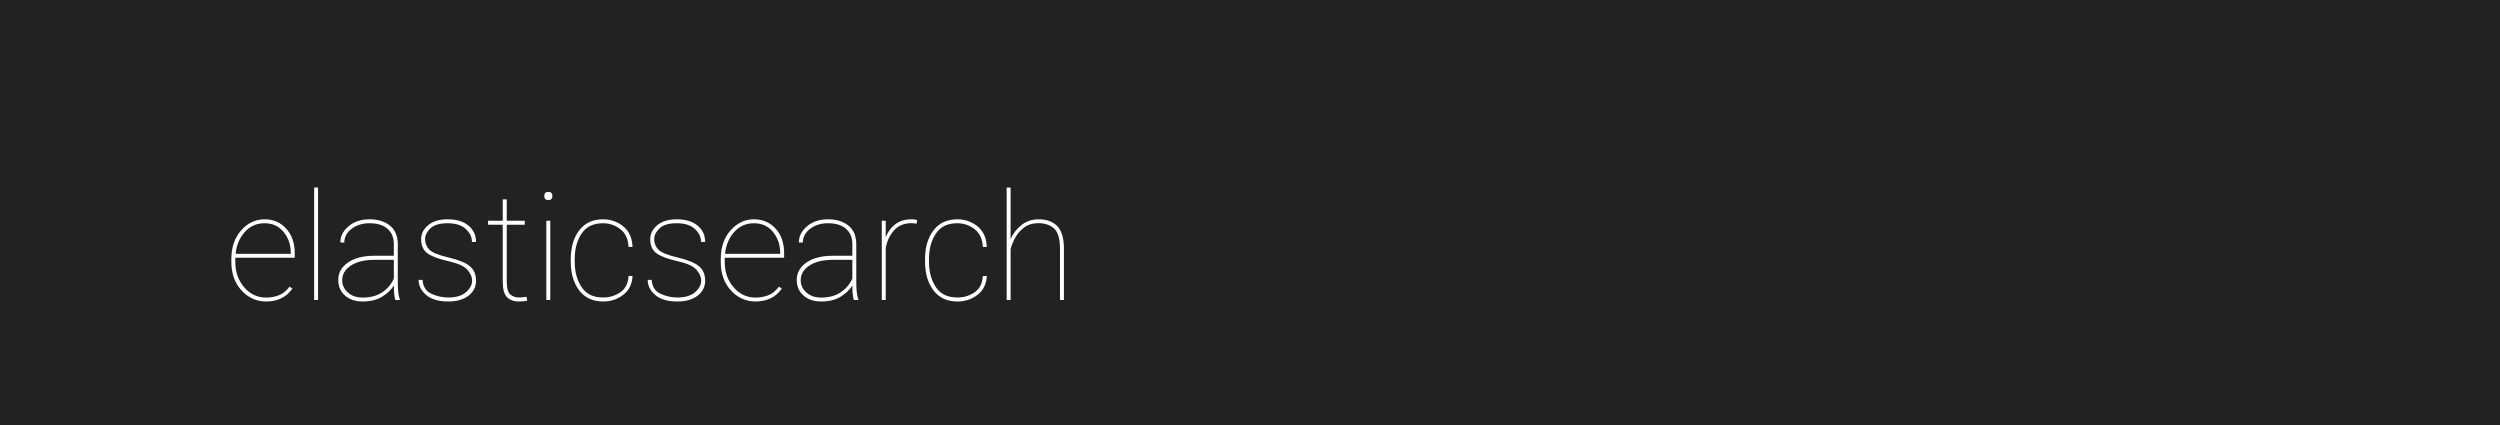
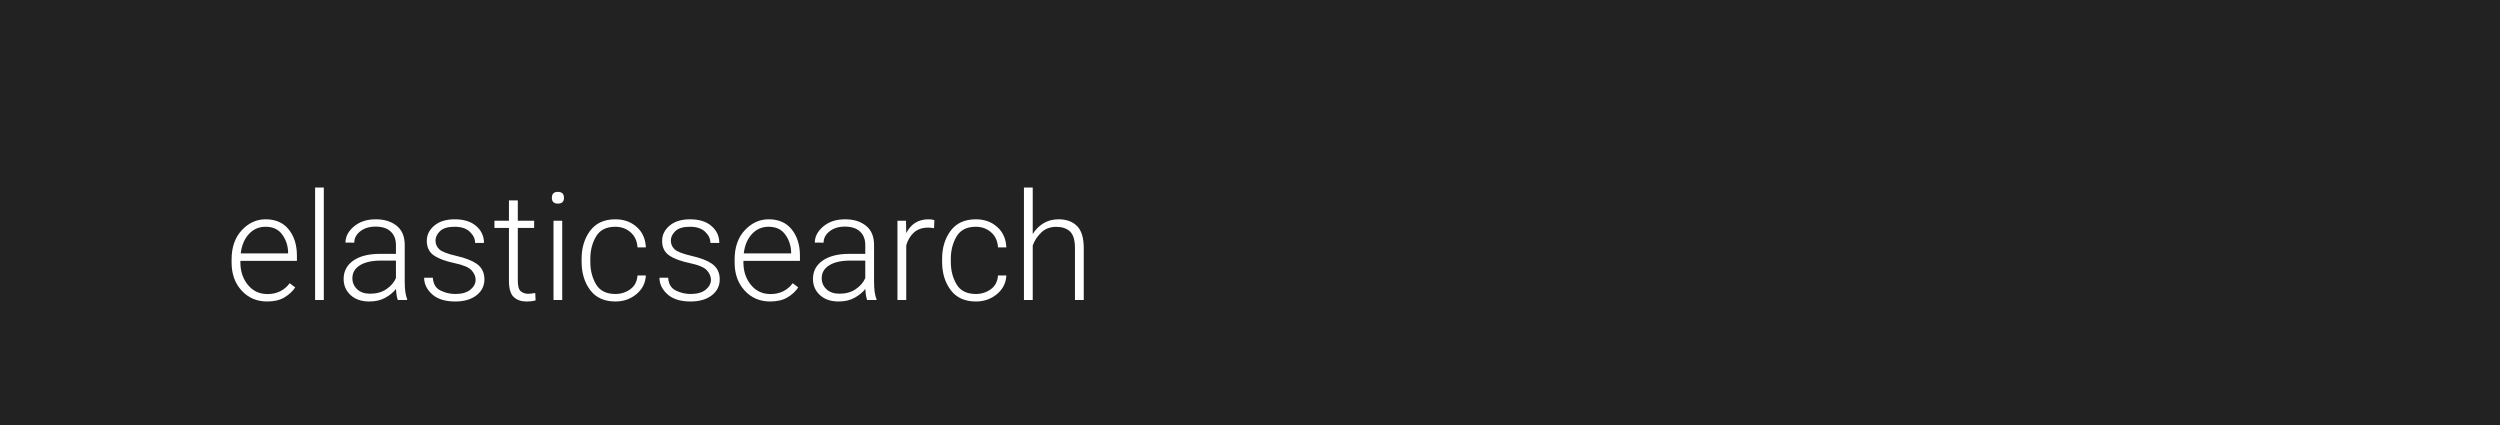
<svg xmlns="http://www.w3.org/2000/svg" width="1000" height="170">
  <style type="text/css">
-         text {font-size: 60px; font-family: 'Roboto'; font-weight: 100;}
+         text {font-size: 60px; font-family: 'Roboto'; font-weight: 300;}
    </style>
  <g>
    <rect x="0" y="0" width="100%" height="100%" fill="#222" />
  </g>
  <g fill="#FFF">
    <text x="90" y="120">elasticsearch</text>
  </g>
</svg>
